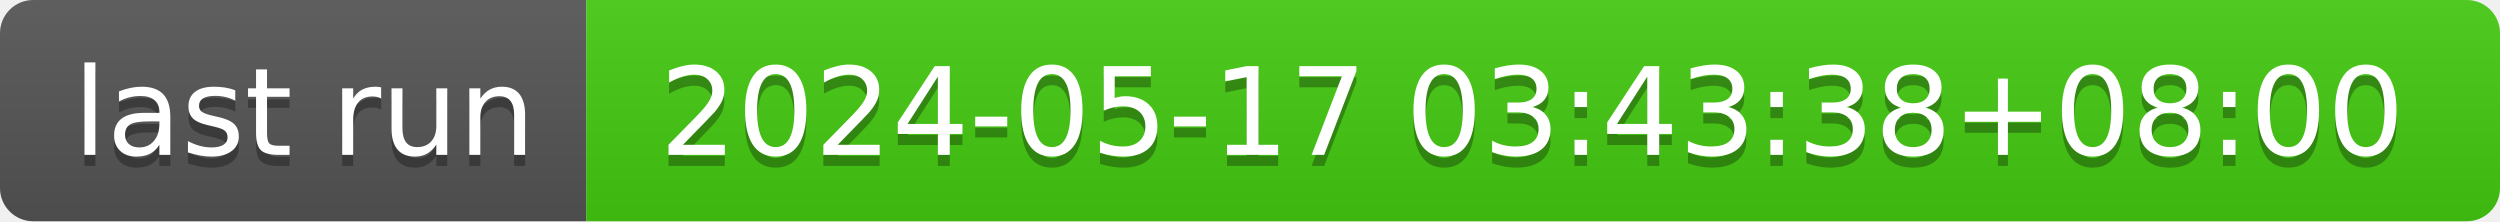
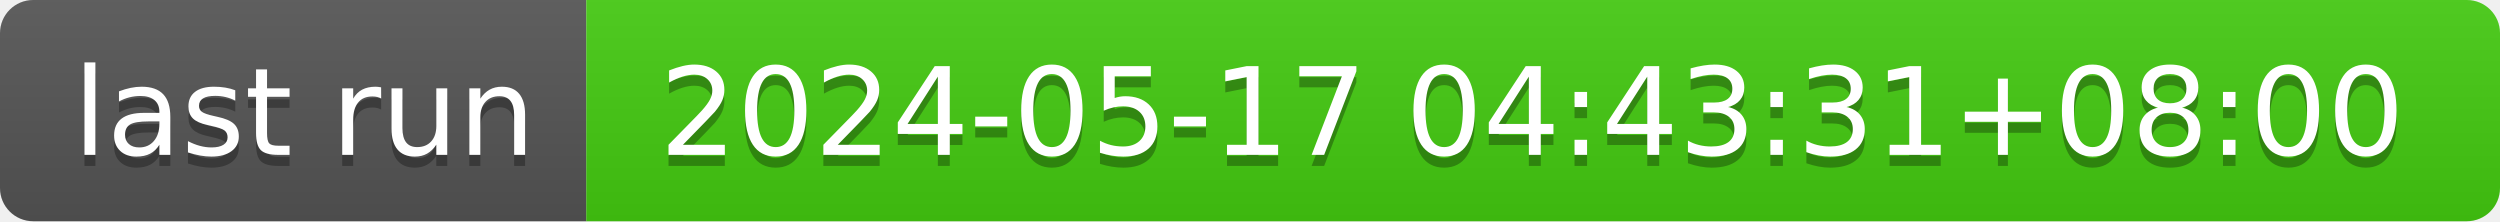
- <svg xmlns="http://www.w3.org/2000/svg" width="226" height="20" role="img" aria-label="last run: 2024-05-17 03:43:38+08:00">
+ <svg xmlns="http://www.w3.org/2000/svg" width="226" height="20" role="img" aria-label="last run: 2024-05-17 04:43:31+08:00">
  <linearGradient id="s" x2="0" y2="100%">
    <stop offset="0" stop-color="#bbb" stop-opacity=".1" />
    <stop offset="1" stop-opacity=".1" />
  </linearGradient>
  <clipPath id="r">
    <rect width="226" height="20" rx="3" fill="#fff" />
  </clipPath>
  <g clip-path="url(#r)">
    <rect width="53" height="20" fill="#555" />
    <rect x="53" width="173" height="20" fill="#4c1" />
    <rect width="226" height="20" fill="url(#s)" />
  </g>
  <g fill="#fff" text-anchor="middle" font-family="Verdana,Geneva,DejaVu Sans,sans-serif" text-rendering="geometricPrecision" font-size="110">
    <text aria-hidden="true" x="275" y="150" fill="#010101" fill-opacity=".3" transform="scale(.1)" textLength="430">last run</text>
    <text x="275" y="140" transform="scale(.1)" fill="#fff" textLength="430">last run</text>
-     <text aria-hidden="true" x="1385" y="150" fill="#010101" fill-opacity=".3" transform="scale(.1)" textLength="1630">2024-05-17 03:43:38+08:00</text>
-     <text x="1385" y="140" transform="scale(.1)" fill="#fff" textLength="1630">2024-05-17 03:43:38+08:00</text>
+     <text aria-hidden="true" x="1385" y="150" fill="#010101" fill-opacity=".3" transform="scale(.1)" textLength="1630">2024-05-17 04:43:31+08:00</text>
+     <text x="1385" y="140" transform="scale(.1)" fill="#fff" textLength="1630">2024-05-17 04:43:31+08:00</text>
  </g>
</svg>
